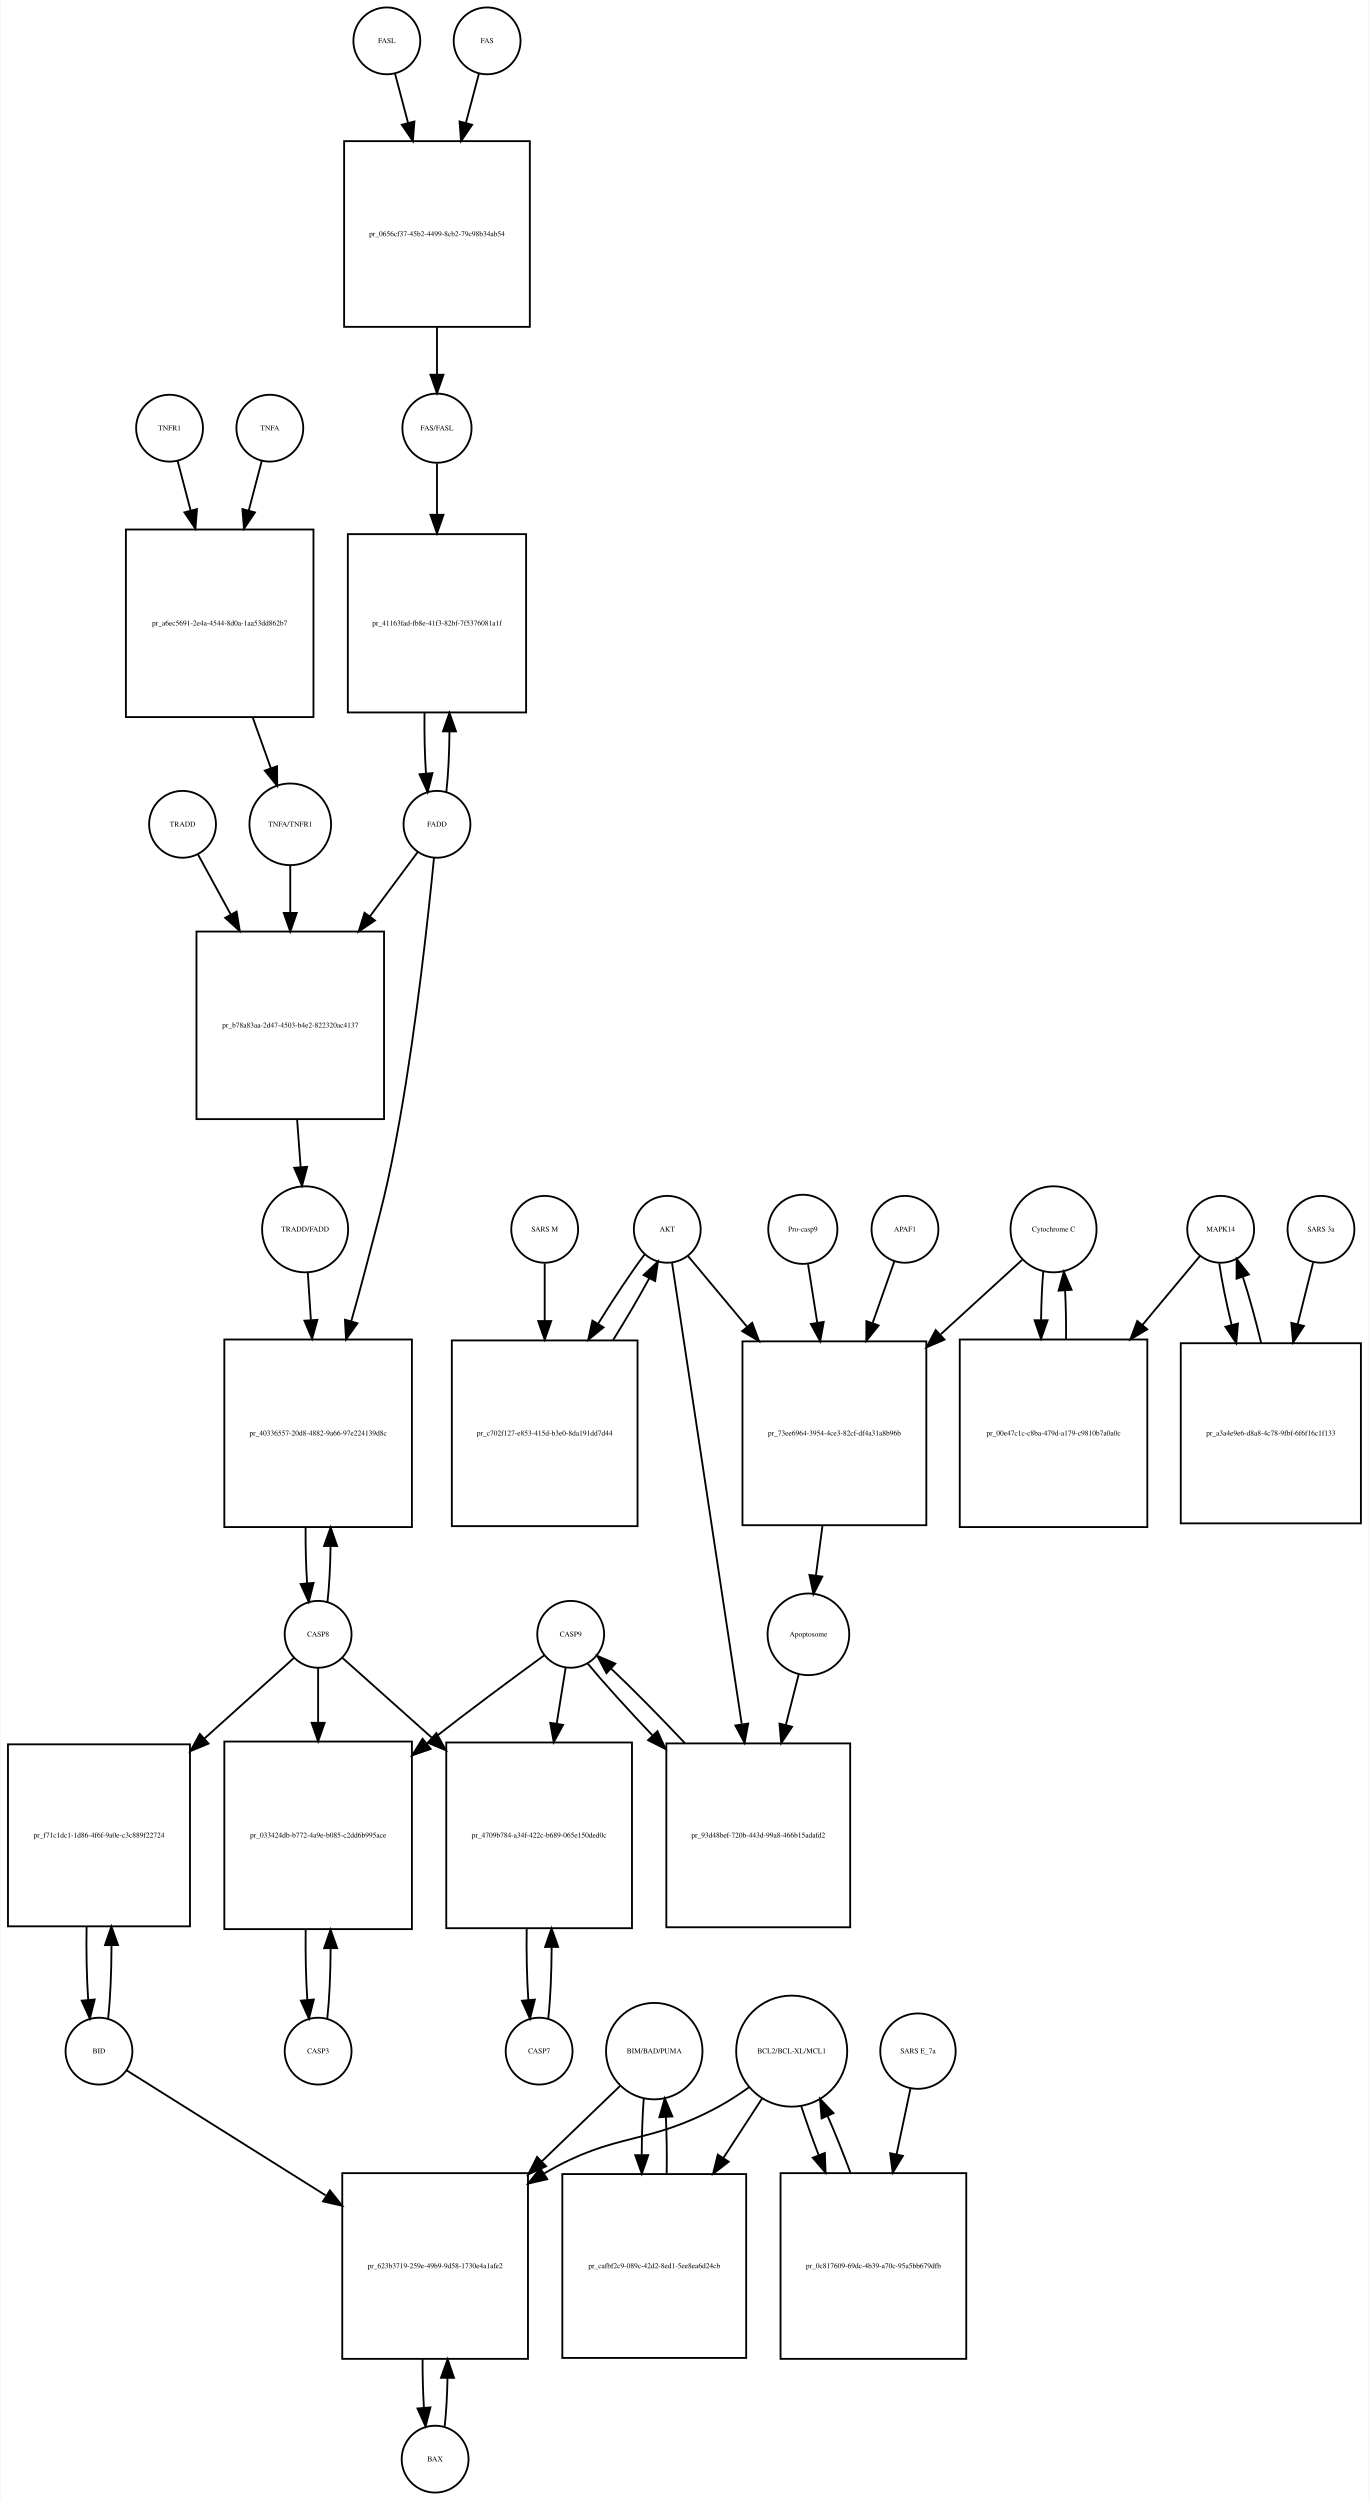
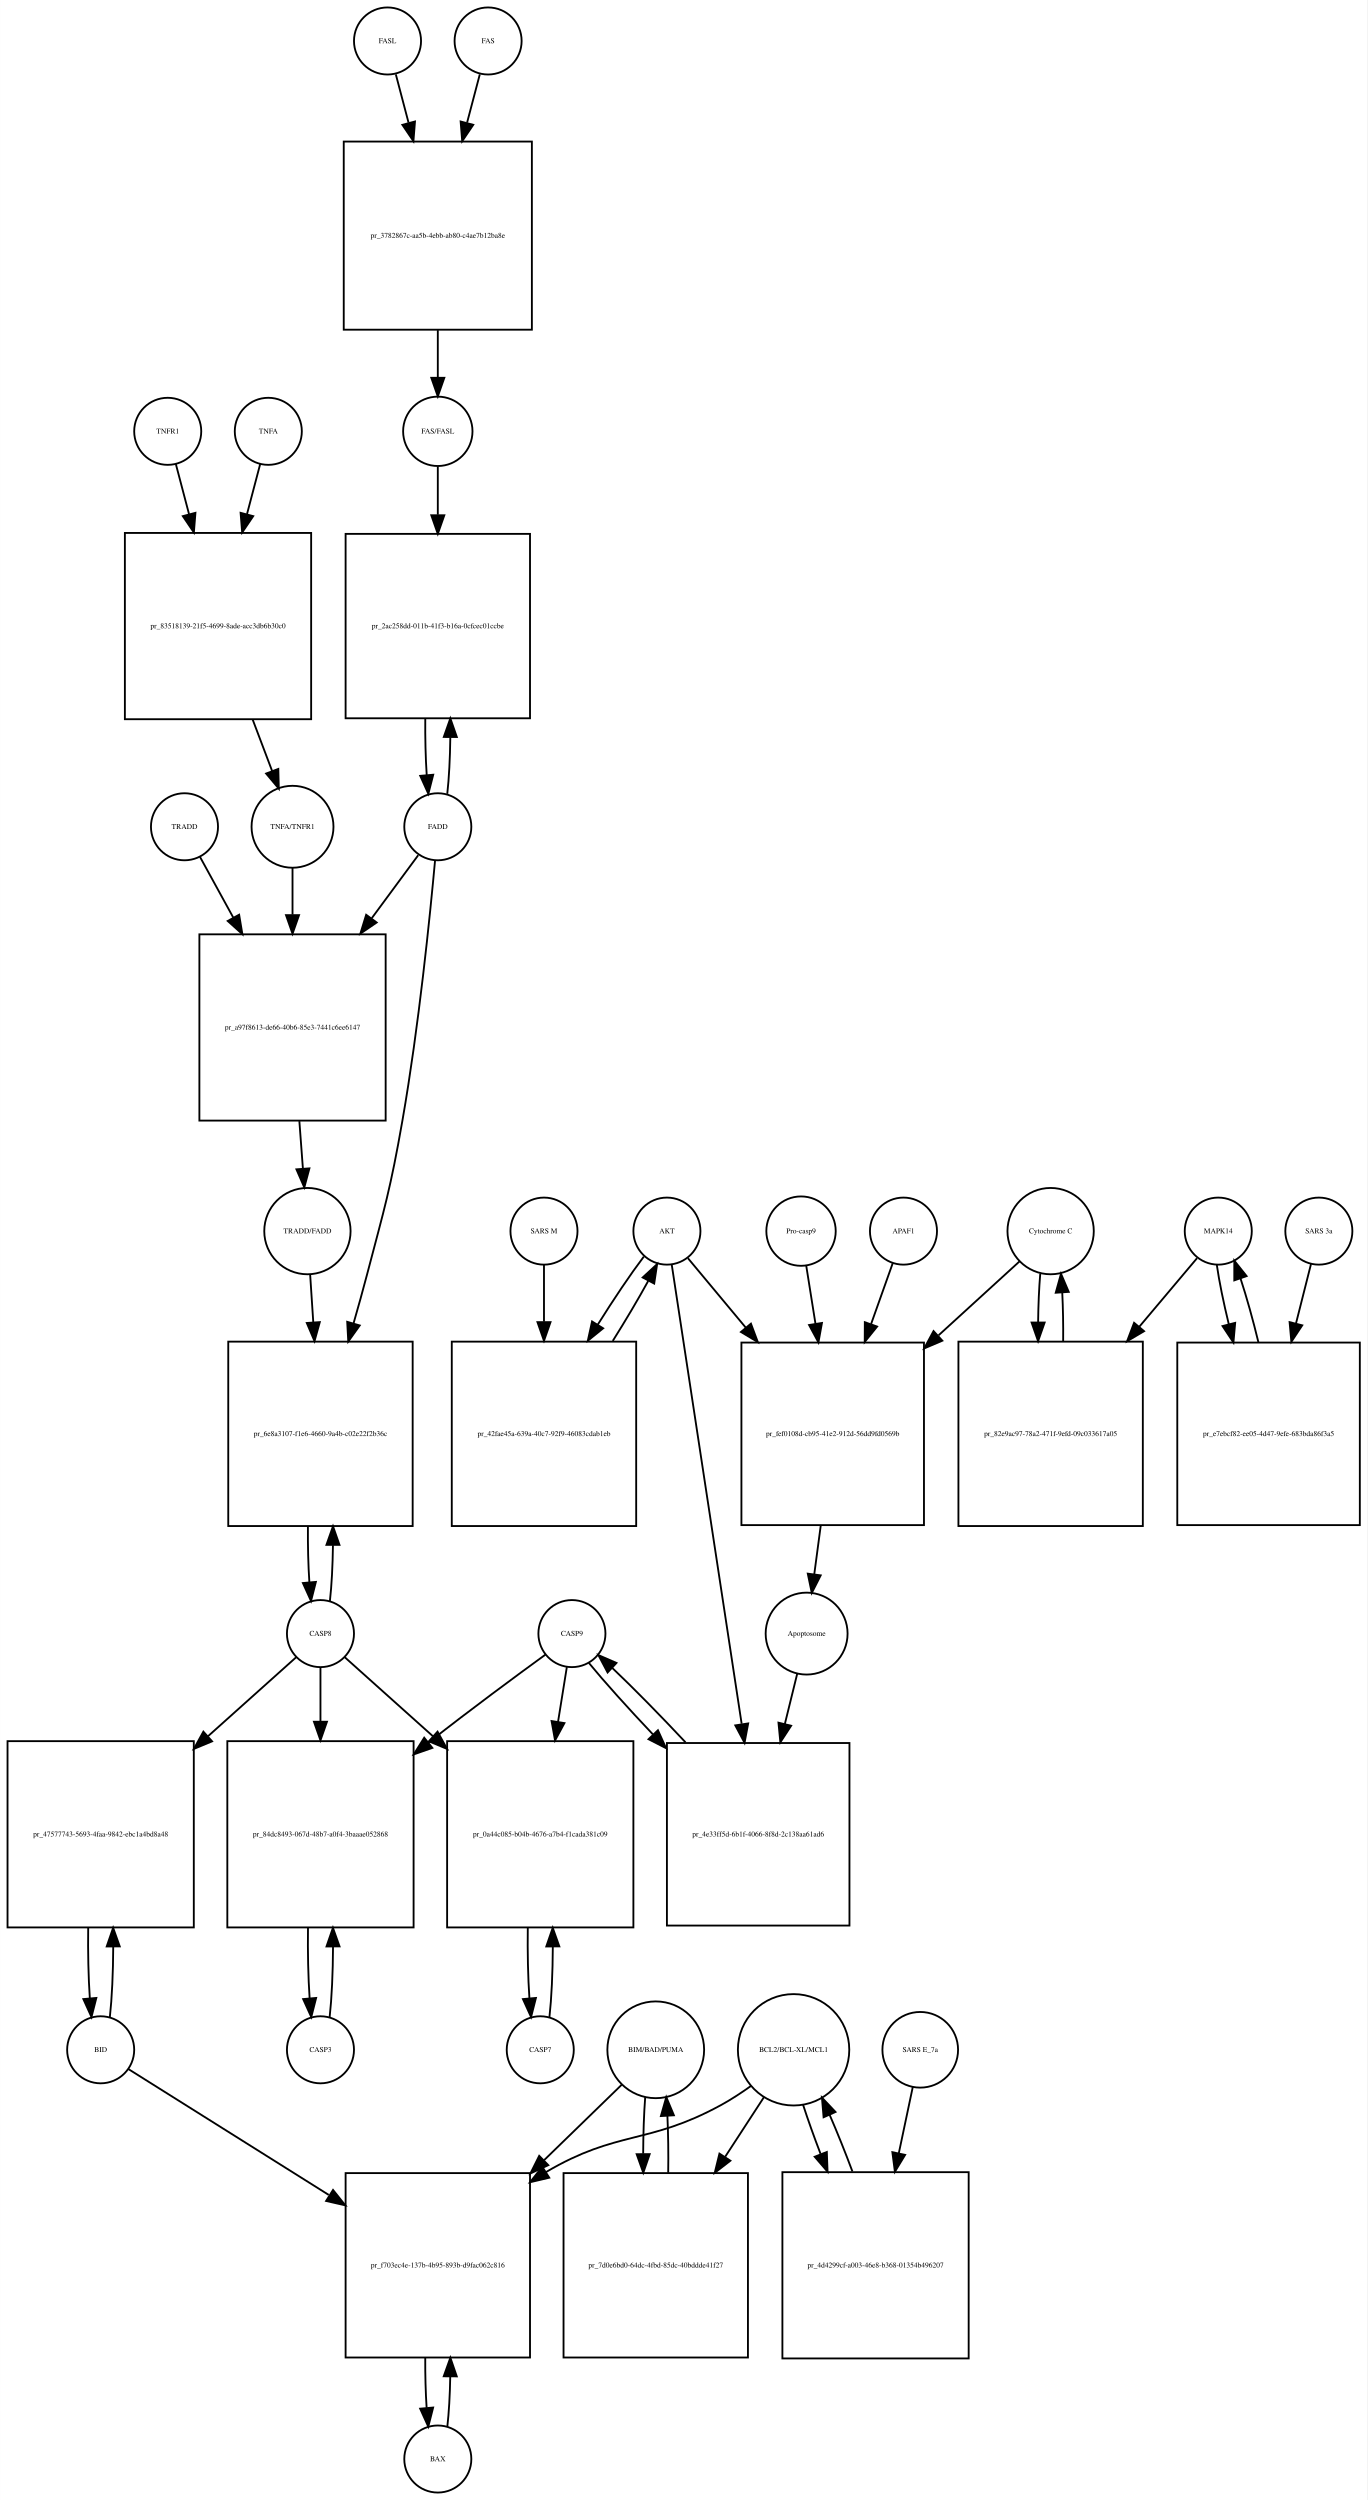
- <svg xmlns="http://www.w3.org/2000/svg" width="737pt" height="1346pt" viewBox="0.00 0.00 736.50 1346.16">
-   <g id="graph0" class="graph" transform="scale(1 1) rotate(0) translate(4 1342.16)">
-     <polygon fill="white" stroke="none" points="-4,4 -4,-1342.16 732.5,-1342.16 732.5,4 -4,4" />
+ <svg xmlns="http://www.w3.org/2000/svg" width="734pt" height="1342pt" viewBox="0.00 0.00 734.00 1342.16">
+   <g id="graph0" class="graph" transform="scale(1 1) rotate(0) translate(4 1338.16)">
+     <polygon fill="white" stroke="none" points="-4,4 -4,-1338.16 730,-1338.16 730,4 -4,4" />
    <g id="node1" class="node">
-       <ellipse fill="none" stroke="black" cx="204" cy="-1320.16" rx="18" ry="18" />
-       <text text-anchor="middle" x="204" y="-1318.96" font-family="Times,serif" font-size="4.00">FASL</text>
+       <ellipse fill="none" stroke="black" cx="204" cy="-1316.16" rx="18" ry="18" />
+       <text text-anchor="middle" x="204" y="-1314.96" font-family="Times,serif" font-size="4.00">FASL</text>
    </g>
    <g id="node2" class="node">
-       <polygon fill="none" stroke="black" points="281,-1266.16 181,-1266.16 181,-1166.16 281,-1166.16 281,-1266.16" />
-       <text text-anchor="middle" x="231" y="-1214.96" font-family="Times,serif" font-size="4.00">pr_0656cf37-45b2-4499-8cb2-79c98b34ab54</text>
+       <polygon fill="none" stroke="black" points="281.5,-1262.16 180.5,-1262.16 180.5,-1161.16 281.5,-1161.16 281.5,-1262.16" />
+       <text text-anchor="middle" x="231" y="-1210.46" font-family="Times,serif" font-size="4.00">pr_3782867c-aa5b-4ebb-ab80-c4ae7b12ba8e</text>
    </g>
    <g id="edge1" class="edge">
-       <path fill="none" stroke="black" d="M208.459,-1302.32C210.436,-1294.85 212.892,-1285.57 215.448,-1275.92" />
-       <polygon fill="black" stroke="black" points="218.848,-1276.75 218.024,-1266.18 212.081,-1274.96 218.848,-1276.75" />
+       <path fill="none" stroke="black" d="M208.459,-1298.24C210.393,-1290.89 212.785,-1281.81 215.282,-1272.33" />
+       <polygon fill="black" stroke="black" points="218.744,-1272.93 217.907,-1262.37 211.975,-1271.15 218.744,-1272.93" />
    </g>
    <g id="node4" class="node">
-       <ellipse fill="none" stroke="black" cx="231" cy="-1111.6" rx="18.623" ry="18.623" />
-       <text text-anchor="middle" x="231" y="-1110.4" font-family="Times,serif" font-size="4.00">FAS/FASL</text>
+       <ellipse fill="none" stroke="black" cx="231" cy="-1106.6" rx="18.623" ry="18.623" />
+       <text text-anchor="middle" x="231" y="-1105.4" font-family="Times,serif" font-size="4.00">FAS/FASL</text>
    </g>
    <g id="edge2" class="edge">
-       <path fill="none" stroke="black" d="M231,-1165.99C231,-1157.22 231,-1148.37 231,-1140.47" />
-       <polygon fill="black" stroke="black" points="234.5,-1140.38 231,-1130.38 227.5,-1140.38 234.5,-1140.38" />
+       <path fill="none" stroke="black" d="M231,-1160.94C231,-1152.17 231,-1143.32 231,-1135.42" />
+       <polygon fill="black" stroke="black" points="234.5,-1135.34 231,-1125.34 227.5,-1135.34 234.5,-1135.34" />
    </g>
    <g id="node3" class="node">
-       <ellipse fill="none" stroke="black" cx="258" cy="-1320.16" rx="18" ry="18" />
-       <text text-anchor="middle" x="258" y="-1318.96" font-family="Times,serif" font-size="4.00">FAS</text>
+       <ellipse fill="none" stroke="black" cx="258" cy="-1316.16" rx="18" ry="18" />
+       <text text-anchor="middle" x="258" y="-1314.96" font-family="Times,serif" font-size="4.00">FAS</text>
    </g>
    <g id="edge3" class="edge">
-       <path fill="none" stroke="black" d="M253.541,-1302.32C251.564,-1294.85 249.108,-1285.57 246.552,-1275.92" />
-       <polygon fill="black" stroke="black" points="249.919,-1274.96 243.976,-1266.18 243.152,-1276.75 249.919,-1274.96" />
+       <path fill="none" stroke="black" d="M253.541,-1298.24C251.607,-1290.89 249.215,-1281.81 246.718,-1272.33" />
+       <polygon fill="black" stroke="black" points="250.025,-1271.15 244.093,-1262.37 243.256,-1272.93 250.025,-1271.15" />
    </g>
    <g id="node10" class="node">
-       <polygon fill="none" stroke="black" points="279,-1054.54 183,-1054.54 183,-958.54 279,-958.54 279,-1054.54" />
-       <text text-anchor="middle" x="231" y="-1005.34" font-family="Times,serif" font-size="4.00">pr_41163fad-fb8e-41f3-82bf-7f5376081a1f</text>
+       <polygon fill="none" stroke="black" points="280.5,-1051.54 181.5,-1051.54 181.5,-952.54 280.5,-952.54 280.5,-1051.54" />
+       <text text-anchor="middle" x="231" y="-1000.84" font-family="Times,serif" font-size="4.00">pr_2ac258dd-011b-41f3-b16a-0cfcec01ccbe</text>
    </g>
    <g id="edge4" class="edge">
-       <path fill="none" stroke="black" d="M231,-1092.65C231,-1084.78 231,-1075.05 231,-1065.02" />
-       <polygon fill="black" stroke="black" points="234.5,-1064.95 231,-1054.95 227.5,-1064.95 234.5,-1064.95" />
+       <path fill="none" stroke="black" d="M231,-1087.74C231,-1080.32 231,-1071.25 231,-1061.83" />
+       <polygon fill="black" stroke="black" points="234.5,-1061.54 231,-1051.54 227.5,-1061.54 234.5,-1061.54" />
    </g>
    <g id="node5" class="node">
-       <ellipse fill="none" stroke="black" cx="141" cy="-1111.6" rx="18" ry="18" />
-       <text text-anchor="middle" x="141" y="-1110.4" font-family="Times,serif" font-size="4.00">TNFA</text>
+       <ellipse fill="none" stroke="black" cx="140" cy="-1106.6" rx="18" ry="18" />
+       <text text-anchor="middle" x="140" y="-1105.4" font-family="Times,serif" font-size="4.00">TNFA</text>
    </g>
    <g id="node6" class="node">
-       <polygon fill="none" stroke="black" points="164.5,-1057.04 63.5,-1057.04 63.5,-956.04 164.5,-956.04 164.5,-1057.04" />
-       <text text-anchor="middle" x="114" y="-1005.34" font-family="Times,serif" font-size="4.00">pr_a6ec5691-2e4a-4544-8d0a-1aa53dd862b7</text>
+       <polygon fill="none" stroke="black" points="163,-1052.04 63,-1052.04 63,-952.04 163,-952.04 163,-1052.04" />
+       <text text-anchor="middle" x="113" y="-1000.84" font-family="Times,serif" font-size="4.00">pr_83518139-21f5-4699-8ade-acc3db6b30c0</text>
    </g>
    <g id="edge5" class="edge">
-       <path fill="none" stroke="black" d="M136.662,-1094.04C134.694,-1086.53 132.235,-1077.14 129.668,-1067.35" />
-       <polygon fill="black" stroke="black" points="133,-1066.25 127.08,-1057.47 126.228,-1068.03 133,-1066.25" />
+       <path fill="none" stroke="black" d="M135.662,-1089.12C133.672,-1081.56 131.179,-1072.09 128.581,-1062.22" />
+       <polygon fill="black" stroke="black" points="131.892,-1061.06 125.962,-1052.28 125.123,-1062.84 131.892,-1061.06" />
    </g>
    <g id="node8" class="node">
-       <ellipse fill="none" stroke="black" cx="152" cy="-898.297" rx="21.99" ry="21.99" />
-       <text text-anchor="middle" x="152" y="-897.097" font-family="Times,serif" font-size="4.00">TNFA/TNFR1</text>
+       <ellipse fill="none" stroke="black" cx="153" cy="-894.297" rx="21.99" ry="21.99" />
+       <text text-anchor="middle" x="153" y="-893.097" font-family="Times,serif" font-size="4.00">TNFA/TNFR1</text>
    </g>
    <g id="edge6" class="edge">
-       <path fill="none" stroke="black" d="M131.776,-955.84C135.136,-946.446 138.547,-936.91 141.587,-928.411" />
-       <polygon fill="black" stroke="black" points="144.887,-929.576 144.959,-918.982 138.296,-927.219 144.887,-929.576" />
+       <path fill="none" stroke="black" d="M131.595,-951.883C135.173,-942.425 138.811,-932.806 142.048,-924.248" />
+       <polygon fill="black" stroke="black" points="145.373,-925.352 145.637,-914.761 138.825,-922.876 145.373,-925.352" />
    </g>
    <g id="node7" class="node">
-       <ellipse fill="none" stroke="black" cx="87" cy="-1111.6" rx="18" ry="18" />
-       <text text-anchor="middle" x="87" y="-1110.4" font-family="Times,serif" font-size="4.00">TNFR1</text>
+       <ellipse fill="none" stroke="black" cx="86" cy="-1106.6" rx="18" ry="18" />
+       <text text-anchor="middle" x="86" y="-1105.4" font-family="Times,serif" font-size="4.00">TNFR1</text>
    </g>
    <g id="edge7" class="edge">
-       <path fill="none" stroke="black" d="M91.338,-1094.04C93.306,-1086.53 95.765,-1077.14 98.332,-1067.35" />
-       <polygon fill="black" stroke="black" points="101.772,-1068.03 100.92,-1057.47 95,-1066.25 101.772,-1068.03" />
+       <path fill="none" stroke="black" d="M90.338,-1089.12C92.328,-1081.56 94.821,-1072.09 97.419,-1062.22" />
+       <polygon fill="black" stroke="black" points="100.877,-1062.84 100.038,-1052.28 94.108,-1061.06 100.877,-1062.84" />
    </g>
    <g id="node36" class="node">
-       <polygon fill="none" stroke="black" points="202.5,-840.553 101.5,-840.553 101.5,-739.553 202.5,-739.553 202.5,-840.553" />
-       <text text-anchor="middle" x="152" y="-788.853" font-family="Times,serif" font-size="4.00">pr_b78a83aa-2d47-4503-b4e2-822320ac4137</text>
+       <polygon fill="none" stroke="black" points="203,-836.553 103,-836.553 103,-736.553 203,-736.553 203,-836.553" />
+       <text text-anchor="middle" x="153" y="-785.353" font-family="Times,serif" font-size="4.00">pr_a97f8613-de66-40b6-85e3-7441c6ee6147</text>
    </g>
    <g id="edge8" class="edge">
-       <path fill="none" stroke="black" d="M152,-876.306C152,-868.757 152,-859.82 152,-850.621" />
-       <polygon fill="black" stroke="black" points="155.5,-850.59 152,-840.59 148.5,-850.591 155.5,-850.59" />
+       <path fill="none" stroke="black" d="M153,-872.405C153,-864.971 153,-856.185 153,-847.133" />
+       <polygon fill="black" stroke="black" points="156.5,-846.857 153,-836.857 149.5,-846.857 156.5,-846.857" />
    </g>
    <g id="node9" class="node">
-       <ellipse fill="none" stroke="black" cx="231" cy="-898.297" rx="18" ry="18" />
-       <text text-anchor="middle" x="231" y="-897.097" font-family="Times,serif" font-size="4.00">FADD</text>
+       <ellipse fill="none" stroke="black" cx="231" cy="-894.297" rx="18" ry="18" />
+       <text text-anchor="middle" x="231" y="-893.097" font-family="Times,serif" font-size="4.00">FADD</text>
    </g>
    <g id="edge9" class="edge">
-       <path fill="none" stroke="black" d="M236.03,-915.608C237.057,-924.562 237.625,-936.26 237.731,-948.243" />
-       <polygon fill="black" stroke="black" points="234.231,-948.315 237.713,-958.321 241.231,-948.328 234.231,-948.315" />
+       <path fill="none" stroke="black" d="M236.08,-911.975C237.026,-920.385 237.57,-931.144 237.712,-942.255" />
+       <polygon fill="black" stroke="black" points="234.213,-942.507 237.73,-952.501 241.213,-942.495 234.213,-942.507" />
    </g>
    <g id="node12" class="node">
-       <polygon fill="none" stroke="black" points="217.5,-620.884 116.5,-620.884 116.5,-519.884 217.5,-519.884 217.5,-620.884" />
-       <text text-anchor="middle" x="167" y="-569.184" font-family="Times,serif" font-size="4.00">pr_40336557-20d8-4882-9a66-97e224139d8c</text>
+       <polygon fill="none" stroke="black" points="217.5,-617.884 118.5,-617.884 118.5,-518.884 217.5,-518.884 217.5,-617.884" />
+       <text text-anchor="middle" x="168" y="-567.184" font-family="Times,serif" font-size="4.00">pr_6e8a3107-f1e6-4660-9a4b-c02e22f2b36c</text>
    </g>
    <g id="edge10" class="edge">
-       <path fill="none" stroke="black" d="M229.394,-880.172C226.544,-851.12 220.039,-790.377 211,-739.553 204.399,-702.436 201.516,-693.363 192,-656.884 189.788,-648.403 187.33,-639.487 184.843,-630.745" />
-       <polygon fill="black" stroke="black" points="188.162,-629.623 182.035,-620.98 181.435,-631.557 188.162,-629.623" />
+       <path fill="none" stroke="black" d="M229.529,-876.278C226.902,-847.407 220.837,-787.045 212,-736.553 205.5,-699.418 202.575,-690.348 193,-653.884 190.77,-645.391 188.283,-636.458 185.767,-627.71" />
+       <polygon fill="black" stroke="black" points="189.08,-626.569 182.925,-617.945 182.359,-628.525 189.08,-626.569" />
    </g>
    <g id="edge11" class="edge">
-       <path fill="none" stroke="black" d="M220.672,-883.407C213.884,-874.278 204.498,-861.655 194.843,-848.671" />
-       <polygon fill="black" stroke="black" points="197.594,-846.505 188.819,-840.569 191.977,-850.682 197.594,-846.505" />
+       <path fill="none" stroke="black" d="M220.481,-879.036C213.863,-870.064 204.84,-857.832 195.546,-845.232" />
+       <polygon fill="black" stroke="black" points="198.175,-842.9 189.422,-836.93 192.541,-847.055 198.175,-842.9" />
    </g>
    <g id="edge12" class="edge">
-       <path fill="none" stroke="black" d="M224.287,-958.321C224.145,-947.089 224.41,-935.499 225.082,-925.596" />
-       <polygon fill="black" stroke="black" points="228.57,-925.879 225.97,-915.608 221.598,-925.259 228.57,-925.879" />
+       <path fill="none" stroke="black" d="M224.27,-952.501C224.173,-942.043 224.429,-931.357 225.04,-922.095" />
+       <polygon fill="black" stroke="black" points="228.54,-922.241 225.92,-911.975 221.567,-921.635 228.54,-922.241" />
    </g>
    <g id="node11" class="node">
-       <ellipse fill="none" stroke="black" cx="167" cy="-462.141" rx="18" ry="18" />
-       <text text-anchor="middle" x="167" y="-460.941" font-family="Times,serif" font-size="4.00">CASP8</text>
+       <ellipse fill="none" stroke="black" cx="168" cy="-461.141" rx="18" ry="18" />
+       <text text-anchor="middle" x="168" y="-459.941" font-family="Times,serif" font-size="4.00">CASP8</text>
    </g>
    <g id="edge13" class="edge">
-       <path fill="none" stroke="black" d="M172.042,-479.564C172.988,-487.858 173.541,-498.485 173.701,-509.507" />
-       <polygon fill="black" stroke="black" points="170.202,-509.697 173.738,-519.684 177.202,-509.672 170.202,-509.697" />
+       <path fill="none" stroke="black" d="M173.068,-478.63C174.014,-486.948 174.561,-497.596 174.709,-508.608" />
+       <polygon fill="black" stroke="black" points="171.209,-508.775 174.733,-518.767 178.209,-508.759 171.209,-508.775" />
    </g>
    <g id="node15" class="node">
-       <polygon fill="none" stroke="black" points="217.5,-404.397 116.5,-404.397 116.5,-303.397 217.5,-303.397 217.5,-404.397" />
-       <text text-anchor="middle" x="167" y="-352.697" font-family="Times,serif" font-size="4.00">pr_033424db-b772-4a9e-b085-c2dd6b995ace</text>
+       <polygon fill="none" stroke="black" points="218,-403.397 118,-403.397 118,-303.397 218,-303.397 218,-403.397" />
+       <text text-anchor="middle" x="168" y="-352.197" font-family="Times,serif" font-size="4.00">pr_84dc8493-067d-48b7-a0f4-3baaae052868</text>
    </g>
    <g id="edge14" class="edge">
-       <path fill="none" stroke="black" d="M167,-444.071C167,-435.892 167,-425.554 167,-414.839" />
-       <polygon fill="black" stroke="black" points="170.5,-414.51 167,-404.51 163.5,-414.51 170.5,-414.51" />
+       <path fill="none" stroke="black" d="M168,-442.679C168,-434.589 168,-424.451 168,-413.956" />
+       <polygon fill="black" stroke="black" points="171.5,-413.839 168,-403.839 164.5,-413.839 171.5,-413.839" />
    </g>
    <g id="node21" class="node">
-       <polygon fill="none" stroke="black" points="98,-402.897 7.10543e-15,-402.897 7.10543e-15,-304.897 98,-304.897 98,-402.897" />
-       <text text-anchor="middle" x="49" y="-352.697" font-family="Times,serif" font-size="4.00">pr_f71c1dc1-1d86-4f6f-9a0e-c3c889f22724</text>
+       <polygon fill="none" stroke="black" points="100,-403.397 0,-403.397 0,-303.397 100,-303.397 100,-403.397" />
+       <text text-anchor="middle" x="50" y="-352.197" font-family="Times,serif" font-size="4.00">pr_47577743-5693-4faa-9842-ebc1a4bd8a48</text>
    </g>
    <g id="edge15" class="edge">
-       <path fill="none" stroke="black" d="M153.921,-449.365C142.108,-438.728 123.866,-422.304 105.886,-406.116" />
-       <polygon fill="black" stroke="black" points="107.99,-403.3 98.216,-399.21 103.306,-408.502 107.99,-403.3" />
+       <path fill="none" stroke="black" d="M154.921,-448.42C143.265,-437.975 125.351,-421.921 107.605,-406.019" />
+       <polygon fill="black" stroke="black" points="109.812,-403.297 100.029,-399.23 105.141,-408.51 109.812,-403.297" />
    </g>
    <g id="node33" class="node">
-       <polygon fill="none" stroke="black" points="336,-403.897 236,-403.897 236,-303.897 336,-303.897 336,-403.897" />
-       <text text-anchor="middle" x="286" y="-352.697" font-family="Times,serif" font-size="4.00">pr_4709b784-a34f-422c-b689-065e150ded0c</text>
+       <polygon fill="none" stroke="black" points="336,-403.397 236,-403.397 236,-303.397 336,-303.397 336,-403.397" />
+       <text text-anchor="middle" x="286" y="-352.197" font-family="Times,serif" font-size="4.00">pr_0a44c085-b04b-4676-a7b4-f1cada381c09</text>
    </g>
    <g id="edge16" class="edge">
-       <path fill="none" stroke="black" d="M180.19,-449.365C191.998,-438.823 210.173,-422.595 228.148,-406.547" />
-       <polygon fill="black" stroke="black" points="230.692,-408.968 235.82,-399.698 226.03,-403.747 230.692,-408.968" />
+       <path fill="none" stroke="black" d="M181.079,-448.42C192.735,-437.975 210.649,-421.921 228.395,-406.019" />
+       <polygon fill="black" stroke="black" points="230.859,-408.51 235.971,-399.23 226.188,-403.297 230.859,-408.51" />
    </g>
    <g id="edge17" class="edge">
-       <path fill="none" stroke="black" d="M160.262,-519.684C160.187,-509.281 160.457,-498.703 161.074,-489.553" />
-       <polygon fill="black" stroke="black" points="164.563,-489.834 161.958,-479.564 157.59,-489.217 164.563,-489.834" />
+       <path fill="none" stroke="black" d="M161.267,-518.767C161.177,-508.393 161.438,-497.809 162.051,-488.643" />
+       <polygon fill="black" stroke="black" points="165.542,-488.898 162.932,-478.63 158.569,-488.285 165.542,-488.898" />
    </g>
    <g id="node13" class="node">
-       <ellipse fill="none" stroke="black" cx="160" cy="-680.219" rx="23.17" ry="23.17" />
-       <text text-anchor="middle" x="160" y="-679.019" font-family="Times,serif" font-size="4.00">TRADD/FADD</text>
+       <ellipse fill="none" stroke="black" cx="161" cy="-677.219" rx="23.17" ry="23.17" />
+       <text text-anchor="middle" x="161" y="-676.019" font-family="Times,serif" font-size="4.00">TRADD/FADD</text>
    </g>
    <g id="edge18" class="edge">
-       <path fill="none" stroke="black" d="M161.45,-656.875C161.939,-649.345 162.51,-640.546 163.097,-631.512" />
-       <polygon fill="black" stroke="black" points="166.607,-631.473 163.762,-621.267 159.621,-631.019 166.607,-631.473" />
+       <path fill="none" stroke="black" d="M162.467,-653.823C162.963,-646.265 163.541,-637.44 164.133,-628.398" />
+       <polygon fill="black" stroke="black" points="167.643,-628.362 164.804,-618.154 160.658,-627.904 167.643,-628.362" />
    </g>
    <g id="node14" class="node">
-       <ellipse fill="none" stroke="black" cx="167" cy="-237.698" rx="18" ry="18" />
-       <text text-anchor="middle" x="167" y="-236.498" font-family="Times,serif" font-size="4.00">CASP3</text>
+       <ellipse fill="none" stroke="black" cx="168" cy="-237.698" rx="18" ry="18" />
+       <text text-anchor="middle" x="168" y="-236.498" font-family="Times,serif" font-size="4.00">CASP3</text>
    </g>
    <g id="edge19" class="edge">
-       <path fill="none" stroke="black" d="M171.92,-255.233C173.064,-265.391 173.671,-279.091 173.743,-293.012" />
-       <polygon fill="black" stroke="black" points="170.242,-293.125 173.7,-303.14 177.242,-293.155 170.242,-293.125" />
+       <path fill="none" stroke="black" d="M172.932,-255.268C174.076,-265.443 174.68,-279.158 174.744,-293.07" />
+       <polygon fill="black" stroke="black" points="171.244,-293.172 174.696,-303.188 178.244,-293.205 171.244,-293.172" />
    </g>
    <g id="edge20" class="edge">
-       <path fill="none" stroke="black" d="M160.3,-303.14C160.122,-290.113 160.42,-276.568 161.193,-265.277" />
-       <polygon fill="black" stroke="black" points="164.687,-265.503 162.08,-255.233 157.714,-264.887 164.687,-265.503" />
+       <path fill="none" stroke="black" d="M161.304,-303.188C161.118,-290.181 161.41,-276.63 162.182,-265.326" />
+       <polygon fill="black" stroke="black" points="165.676,-265.537 163.068,-255.268 158.703,-264.922 165.676,-265.537" />
    </g>
    <g id="node16" class="node">
-       <ellipse fill="none" stroke="black" cx="303" cy="-462.141" rx="18" ry="18" />
-       <text text-anchor="middle" x="303" y="-460.941" font-family="Times,serif" font-size="4.00">CASP9</text>
+       <ellipse fill="none" stroke="black" cx="303" cy="-461.141" rx="18" ry="18" />
+       <text text-anchor="middle" x="303" y="-459.941" font-family="Times,serif" font-size="4.00">CASP9</text>
    </g>
    <g id="edge21" class="edge">
-       <path fill="none" stroke="black" d="M288.838,-450.883C273.457,-439.67 248.241,-421.073 227,-404.397 226.519,-404.019 226.036,-403.639 225.551,-403.257" />
-       <polygon fill="black" stroke="black" points="227.603,-400.418 217.599,-396.931 223.246,-405.896 227.603,-400.418" />
+       <path fill="none" stroke="black" d="M288.828,-449.897C273.438,-438.695 248.214,-420.107 227,-403.397 226.634,-403.109 226.267,-402.819 225.899,-402.528" />
+       <polygon fill="black" stroke="black" points="228.067,-399.78 218.068,-396.277 223.7,-405.251 228.067,-399.78" />
    </g>
    <g id="node17" class="node">
-       <polygon fill="none" stroke="black" points="453.5,-403.397 354.5,-403.397 354.5,-304.397 453.5,-304.397 453.5,-403.397" />
-       <text text-anchor="middle" x="404" y="-352.697" font-family="Times,serif" font-size="4.00">pr_93d48bef-720b-443d-99a8-466b15adafd2</text>
+       <polygon fill="none" stroke="black" points="452,-402.397 354,-402.397 354,-304.397 452,-304.397 452,-402.397" />
+       <text text-anchor="middle" x="403" y="-352.197" font-family="Times,serif" font-size="4.00">pr_4e33ff5d-6b1f-4066-8f8d-2c138aa61ad6</text>
    </g>
    <g id="edge22" class="edge">
-       <path fill="none" stroke="black" d="M312.199,-446.368C320.613,-436.172 333.508,-421.939 347.021,-407.734" />
-       <polygon fill="black" stroke="black" points="349.727,-409.969 354.123,-400.329 344.675,-405.123 349.727,-409.969" />
+       <path fill="none" stroke="black" d="M312.06,-445.437C320.378,-435.289 333.139,-421.124 346.518,-406.985" />
+       <polygon fill="black" stroke="black" points="349.179,-409.267 353.551,-399.616 344.115,-404.434 349.179,-409.267" />
    </g>
    <g id="edge23" class="edge">
-       <path fill="none" stroke="black" d="M300.269,-444.071C298.932,-435.717 297.235,-425.112 295.482,-414.154" />
-       <polygon fill="black" stroke="black" points="298.9,-413.368 293.864,-404.046 291.988,-414.474 298.9,-413.368" />
+       <path fill="none" stroke="black" d="M300.269,-443.151C298.946,-434.927 297.272,-424.509 295.538,-413.727" />
+       <polygon fill="black" stroke="black" points="298.981,-413.094 293.939,-403.776 292.07,-414.205 298.981,-413.094" />
    </g>
    <g id="edge24" class="edge">
-       <path fill="none" stroke="black" d="M364.542,-403.481C351.054,-417.815 336.484,-432.594 324.841,-443.6" />
-       <polygon fill="black" stroke="black" points="322.27,-441.21 317.297,-450.565 327.019,-446.353 322.27,-441.21" />
+       <path fill="none" stroke="black" d="M363.999,-402.753C350.646,-417.019 336.216,-431.728 324.676,-442.682" />
+       <polygon fill="black" stroke="black" points="322.152,-440.25 317.197,-449.615 326.911,-445.383 322.152,-440.25" />
    </g>
    <g id="node18" class="node">
-       <ellipse fill="none" stroke="black" cx="431" cy="-462.141" rx="21.99" ry="21.99" />
-       <text text-anchor="middle" x="431" y="-460.941" font-family="Times,serif" font-size="4.00">Apoptosome</text>
+       <ellipse fill="none" stroke="black" cx="429" cy="-461.141" rx="21.99" ry="21.99" />
+       <text text-anchor="middle" x="429" y="-459.941" font-family="Times,serif" font-size="4.00">Apoptosome</text>
    </g>
    <g id="edge25" class="edge">
-       <path fill="none" stroke="black" d="M425.794,-440.656C423.771,-432.696 421.343,-423.141 418.853,-413.341" />
-       <polygon fill="black" stroke="black" points="422.21,-412.34 416.354,-403.51 415.425,-414.064 422.21,-412.34" />
+       <path fill="none" stroke="black" d="M423.987,-439.752C422.039,-431.83 419.701,-422.32 417.302,-412.566" />
+       <polygon fill="black" stroke="black" points="420.683,-411.657 414.897,-402.782 413.886,-413.328 420.683,-411.657" />
    </g>
    <g id="node19" class="node">
-       <ellipse fill="none" stroke="black" cx="355" cy="-680.219" rx="18" ry="18" />
-       <text text-anchor="middle" x="355" y="-679.019" font-family="Times,serif" font-size="4.00">AKT</text>
+       <ellipse fill="none" stroke="black" cx="354" cy="-677.219" rx="18" ry="18" />
+       <text text-anchor="middle" x="354" y="-676.019" font-family="Times,serif" font-size="4.00">AKT</text>
    </g>
    <g id="edge26" class="edge">
-       <path fill="none" stroke="black" d="M357.565,-662.238C364.458,-616.616 383.63,-489.724 395.069,-414.008" />
-       <polygon fill="black" stroke="black" points="398.597,-414.089 396.63,-403.678 391.675,-413.043 398.597,-414.089" />
+       <path fill="none" stroke="black" d="M356.565,-659.369C363.468,-614.037 382.682,-487.841 394.116,-412.746" />
+       <polygon fill="black" stroke="black" points="397.63,-412.915 395.676,-402.502 390.71,-411.861 397.63,-412.915" />
    </g>
    <g id="node30" class="node">
-       <polygon fill="none" stroke="black" points="494.5,-619.884 395.5,-619.884 395.5,-520.884 494.5,-520.884 494.5,-619.884" />
-       <text text-anchor="middle" x="445" y="-569.184" font-family="Times,serif" font-size="4.00">pr_73ee6964-3954-4ce3-82cf-df4a31a8b96b</text>
+       <polygon fill="none" stroke="black" points="492,-617.384 394,-617.384 394,-519.384 492,-519.384 492,-617.384" />
+       <text text-anchor="middle" x="443" y="-567.184" font-family="Times,serif" font-size="4.00">pr_fef0108d-cb95-41e2-912d-56dd9fd0569b</text>
    </g>
    <g id="edge27" class="edge">
-       <path fill="none" stroke="black" d="M366.036,-665.996C374.194,-656.221 385.914,-642.179 397.836,-627.894" />
-       <polygon fill="black" stroke="black" points="400.739,-629.878 404.459,-619.958 395.365,-625.393 400.739,-629.878" />
+       <path fill="none" stroke="black" d="M365.272,-662.688C373.323,-653.023 384.746,-639.312 396.363,-625.367" />
+       <polygon fill="black" stroke="black" points="399.105,-627.543 402.817,-617.62 393.727,-623.063 399.105,-627.543" />
    </g>
    <g id="node34" class="node">
-       <polygon fill="none" stroke="black" points="339,-620.384 239,-620.384 239,-520.384 339,-520.384 339,-620.384" />
-       <text text-anchor="middle" x="289" y="-569.184" font-family="Times,serif" font-size="4.00">pr_c702f127-e853-415d-b3e0-8da191dd7d44</text>
+       <polygon fill="none" stroke="black" points="337.5,-617.884 238.5,-617.884 238.5,-518.884 337.5,-518.884 337.5,-617.884" />
+       <text text-anchor="middle" x="288" y="-567.184" font-family="Times,serif" font-size="4.00">pr_42fae45a-639a-40c7-92f9-46083cdab1eb</text>
    </g>
    <g id="edge28" class="edge">
-       <path fill="none" stroke="black" d="M342.935,-666.849C335.791,-657.411 326.631,-643.664 317.855,-629.528" />
-       <polygon fill="black" stroke="black" points="320.666,-627.415 312.462,-620.711 314.694,-631.068 320.666,-627.415" />
+       <path fill="none" stroke="black" d="M341.615,-663.544C334.517,-654.206 325.496,-640.779 316.849,-626.978" />
+       <polygon fill="black" stroke="black" points="319.765,-625.04 311.533,-618.37 313.809,-628.718 319.765,-625.04" />
    </g>
    <g id="node20" class="node">
-       <ellipse fill="none" stroke="black" cx="49" cy="-237.698" rx="18" ry="18" />
-       <text text-anchor="middle" x="49" y="-236.498" font-family="Times,serif" font-size="4.00">BID</text>
+       <ellipse fill="none" stroke="black" cx="50" cy="-237.698" rx="18" ry="18" />
+       <text text-anchor="middle" x="50" y="-236.498" font-family="Times,serif" font-size="4.00">BID</text>
    </g>
    <g id="edge29" class="edge">
-       <path fill="none" stroke="black" d="M53.92,-255.232C55.112,-265.819 55.722,-280.253 55.749,-294.776" />
-       <polygon fill="black" stroke="black" points="52.249,-294.772 55.675,-304.798 59.249,-294.824 52.249,-294.772" />
+       <path fill="none" stroke="black" d="M54.932,-255.268C56.076,-265.443 56.68,-279.158 56.744,-293.07" />
+       <polygon fill="black" stroke="black" points="53.244,-293.172 56.696,-303.188 60.244,-293.205 53.244,-293.172" />
    </g>
    <g id="node23" class="node">
-       <polygon fill="none" stroke="black" points="280,-172 180,-172 180,-72 280,-72 280,-172" />
-       <text text-anchor="middle" x="230" y="-120.8" font-family="Times,serif" font-size="4.00">pr_623b3719-259e-49b9-9d58-1730e4a1afe2</text>
+       <polygon fill="none" stroke="black" points="280.5,-171.5 181.5,-171.5 181.5,-72.5 280.5,-72.5 280.5,-171.5" />
+       <text text-anchor="middle" x="231" y="-120.8" font-family="Times,serif" font-size="4.00">pr_f703ec4e-137b-4b95-893b-d9fac062c816</text>
    </g>
    <g id="edge30" class="edge">
-       <path fill="none" stroke="black" d="M63.812,-227.394C87.027,-212.811 133.236,-183.784 171.047,-160.033" />
-       <polygon fill="black" stroke="black" points="173.356,-162.715 179.962,-154.432 169.633,-156.788 173.356,-162.715" />
+       <path fill="none" stroke="black" d="M64.812,-227.394C88.105,-212.762 134.547,-183.589 172.428,-159.793" />
+       <polygon fill="black" stroke="black" points="174.752,-162.467 181.358,-154.184 171.028,-156.539 174.752,-162.467" />
    </g>
    <g id="edge31" class="edge">
-       <path fill="none" stroke="black" d="M42.325,-304.798C42.098,-291.263 42.387,-277.037 43.194,-265.264" />
-       <polygon fill="black" stroke="black" points="46.686,-265.502 44.08,-255.232 39.714,-264.886 46.686,-265.502" />
+       <path fill="none" stroke="black" d="M43.304,-303.188C43.118,-290.181 43.41,-276.63 44.182,-265.326" />
+       <polygon fill="black" stroke="black" points="47.676,-265.537 45.068,-255.268 40.703,-264.922 47.676,-265.537" />
    </g>
    <g id="node22" class="node">
-       <ellipse fill="none" stroke="black" cx="230" cy="-18" rx="18" ry="18" />
-       <text text-anchor="middle" x="230" y="-16.8" font-family="Times,serif" font-size="4.00">BAX</text>
+       <ellipse fill="none" stroke="black" cx="231" cy="-18" rx="18" ry="18" />
+       <text text-anchor="middle" x="231" y="-16.8" font-family="Times,serif" font-size="4.00">BAX</text>
    </g>
    <g id="edge32" class="edge">
-       <path fill="none" stroke="black" d="M235.141,-35.615C235.975,-42.991 236.485,-52.162 236.671,-61.733" />
-       <polygon fill="black" stroke="black" points="233.171,-61.819 236.746,-71.793 240.171,-61.767 233.171,-61.819" />
+       <path fill="none" stroke="black" d="M236.113,-35.374C236.974,-42.882 237.496,-52.286 237.677,-62.091" />
+       <polygon fill="black" stroke="black" points="234.179,-62.413 237.743,-72.39 241.179,-62.368 234.179,-62.413" />
    </g>
    <g id="edge33" class="edge">
-       <path fill="none" stroke="black" d="M223.254,-71.793C223.217,-62.827 223.458,-53.786 223.978,-45.783" />
-       <polygon fill="black" stroke="black" points="227.482,-45.88 224.859,-35.615 220.509,-45.275 227.482,-45.88" />
+       <path fill="none" stroke="black" d="M224.257,-72.39C224.205,-63.114 224.452,-53.732 224.998,-45.476" />
+       <polygon fill="black" stroke="black" points="228.497,-45.642 225.887,-35.374 221.524,-45.029 228.497,-45.642" />
    </g>
    <g id="node24" class="node">
      <ellipse fill="none" stroke="black" cx="348" cy="-237.698" rx="25.972" ry="25.972" />
      <text text-anchor="middle" x="348" y="-236.498" font-family="Times,serif" font-size="4.00">BIM/BAD/PUMA</text>
    </g>
    <g id="edge34" class="edge">
-       <path fill="none" stroke="black" d="M329.562,-218.933C318.143,-207.93 302.795,-193.141 287.573,-178.474" />
-       <polygon fill="black" stroke="black" points="289.758,-175.719 280.128,-171.301 284.901,-180.76 289.758,-175.719" />
+       <path fill="none" stroke="black" d="M329.719,-218.933C318.396,-207.93 303.178,-193.141 288.085,-178.474" />
+       <polygon fill="black" stroke="black" points="290.314,-175.76 280.703,-171.301 285.436,-180.78 290.314,-175.76" />
    </g>
    <g id="node40" class="node">
      <polygon fill="none" stroke="black" points="397.5,-171.5 298.5,-171.5 298.5,-72.5 397.5,-72.5 397.5,-171.5" />
-       <text text-anchor="middle" x="348" y="-120.8" font-family="Times,serif" font-size="4.00">pr_cafbf2c9-089c-42d2-8ed1-5ee8ea6d24cb</text>
+       <text text-anchor="middle" x="348" y="-120.8" font-family="Times,serif" font-size="4.00">pr_7d0e6bd0-64dc-4fbd-85dc-40bddde41f27</text>
    </g>
    <g id="edge35" class="edge">
      <path fill="none" stroke="black" d="M342.343,-212.307C341.659,-203.308 341.296,-192.676 341.254,-181.945" />
      <polygon fill="black" stroke="black" points="344.755,-181.696 341.312,-171.676 337.756,-181.656 344.755,-181.696" />
    </g>
    <g id="node25" class="node">
      <ellipse fill="none" stroke="black" cx="422" cy="-237.698" rx="29.898" ry="29.898" />
      <text text-anchor="middle" x="422" y="-236.498" font-family="Times,serif" font-size="4.00">BCL2/BCL-XL/MCL1</text>
    </g>
    <g id="edge36" class="edge">
-       <path fill="none" stroke="black" d="M399.17,-218.33C394.021,-214.639 388.459,-210.983 383,-208 343.741,-186.549 327.613,-194.593 289,-172 288.907,-171.945 288.813,-171.891 288.72,-171.836" />
-       <polygon fill="black" stroke="black" points="290.383,-168.746 280.062,-166.353 286.638,-174.66 290.383,-168.746" />
+       <path fill="none" stroke="black" d="M399.17,-218.33C394.021,-214.639 388.459,-210.983 383,-208 343.741,-186.549 327.517,-194.755 289,-172 288.911,-171.948 288.823,-171.895 288.734,-171.842" />
+       <polygon fill="black" stroke="black" points="290.83,-169.028 280.518,-166.595 287.062,-174.927 290.83,-169.028" />
    </g>
    <g id="edge37" class="edge">
      <path fill="none" stroke="black" d="M406.125,-212.307C399.966,-202.844 392.632,-191.576 385.284,-180.285" />
      <polygon fill="black" stroke="black" points="388.069,-178.148 379.68,-171.676 382.202,-181.966 388.069,-178.148" />
    </g>
    <g id="node41" class="node">
      <polygon fill="none" stroke="black" points="516,-172 416,-172 416,-72 516,-72 516,-172" />
-       <text text-anchor="middle" x="466" y="-120.8" font-family="Times,serif" font-size="4.00">pr_0c817609-69dc-4b39-a70c-95a5bb679dfb</text>
+       <text text-anchor="middle" x="466" y="-120.8" font-family="Times,serif" font-size="4.00">pr_4d4299cf-a003-46e8-b368-01354b496207</text>
    </g>
    <g id="edge38" class="edge">
      <path fill="none" stroke="black" d="M427.055,-208.301C429.684,-200.197 432.952,-191.054 436.483,-181.842" />
      <polygon fill="black" stroke="black" points="439.849,-182.844 440.242,-172.256 433.332,-180.288 439.849,-182.844" />
    </g>
    <g id="node26" class="node">
-       <ellipse fill="none" stroke="black" cx="563" cy="-680.219" rx="23.17" ry="23.17" />
-       <text text-anchor="middle" x="563" y="-679.019" font-family="Times,serif" font-size="4.00">Cytochrome C</text>
+       <ellipse fill="none" stroke="black" cx="560" cy="-677.219" rx="23.17" ry="23.17" />
+       <text text-anchor="middle" x="560" y="-676.019" font-family="Times,serif" font-size="4.00">Cytochrome C</text>
    </g>
    <g id="node27" class="node">
-       <polygon fill="none" stroke="black" points="613.5,-620.884 512.5,-620.884 512.5,-519.884 613.5,-519.884 613.5,-620.884" />
-       <text text-anchor="middle" x="563" y="-569.184" font-family="Times,serif" font-size="4.00">pr_00e47c1c-c8ba-479d-a179-c9810b7a0a0c</text>
+       <polygon fill="none" stroke="black" points="609.5,-617.884 510.5,-617.884 510.5,-518.884 609.5,-518.884 609.5,-617.884" />
+       <text text-anchor="middle" x="560" y="-567.184" font-family="Times,serif" font-size="4.00">pr_82e9ac97-78a2-471f-9efd-09c033617a05</text>
    </g>
    <g id="edge39" class="edge">
-       <path fill="none" stroke="black" d="M557.451,-657.397C556.793,-649.713 556.405,-640.663 556.288,-631.369" />
-       <polygon fill="black" stroke="black" points="559.788,-631.235 556.267,-621.242 552.788,-631.249 559.788,-631.235" />
+       <path fill="none" stroke="black" d="M554.429,-654.341C553.771,-646.63 553.389,-637.553 553.281,-628.253" />
+       <polygon fill="black" stroke="black" points="556.781,-628.126 553.273,-618.129 549.781,-628.132 556.781,-628.126" />
    </g>
    <g id="edge40" class="edge">
-       <path fill="none" stroke="black" d="M546.093,-663.769C534.483,-653.158 518.335,-638.402 502.349,-623.793" />
-       <polygon fill="black" stroke="black" points="504.278,-620.814 494.535,-616.652 499.556,-625.981 504.278,-620.814" />
+       <path fill="none" stroke="black" d="M543.237,-660.912C531.725,-650.4 515.714,-635.78 499.863,-621.307" />
+       <polygon fill="black" stroke="black" points="501.86,-618.39 492.115,-614.232 497.14,-623.56 501.86,-618.39" />
    </g>
    <g id="edge41" class="edge">
-       <path fill="none" stroke="black" d="M569.733,-621.242C569.807,-630.069 569.639,-639.042 569.228,-647.208" />
-       <polygon fill="black" stroke="black" points="565.722,-647.186 568.549,-657.397 572.706,-647.652 565.722,-647.186" />
+       <path fill="none" stroke="black" d="M566.727,-618.129C566.814,-626.945 566.654,-635.932 566.248,-644.12" />
+       <polygon fill="black" stroke="black" points="562.739,-644.132 565.571,-654.341 569.724,-644.594 562.739,-644.132" />
    </g>
    <g id="node28" class="node">
-       <ellipse fill="none" stroke="black" cx="653" cy="-680.219" rx="18" ry="18" />
-       <text text-anchor="middle" x="653" y="-679.019" font-family="Times,serif" font-size="4.00">MAPK14</text>
+       <ellipse fill="none" stroke="black" cx="650" cy="-677.219" rx="18" ry="18" />
+       <text text-anchor="middle" x="650" y="-676.019" font-family="Times,serif" font-size="4.00">MAPK14</text>
    </g>
    <g id="edge42" class="edge">
-       <path fill="none" stroke="black" d="M641.964,-665.996C633.964,-656.411 622.54,-642.723 610.858,-628.726" />
-       <polygon fill="black" stroke="black" points="613.456,-626.377 604.362,-620.942 608.082,-630.862 613.456,-626.377" />
+       <path fill="none" stroke="black" d="M638.601,-662.688C630.54,-653.118 619.135,-639.58 607.507,-625.777" />
+       <polygon fill="black" stroke="black" points="610.163,-623.497 601.043,-618.104 604.809,-628.007 610.163,-623.497" />
    </g>
    <g id="node38" class="node">
-       <polygon fill="none" stroke="black" points="728.5,-618.884 631.5,-618.884 631.5,-521.884 728.5,-521.884 728.5,-618.884" />
-       <text text-anchor="middle" x="680" y="-569.184" font-family="Times,serif" font-size="4.00">pr_a3a4e9e6-d8a8-4c78-9fbf-6f6f16c1f133</text>
+       <polygon fill="none" stroke="black" points="726,-617.384 628,-617.384 628,-519.384 726,-519.384 726,-617.384" />
+       <text text-anchor="middle" x="677" y="-567.184" font-family="Times,serif" font-size="4.00">pr_e7ebcf82-ee05-4d47-9efe-683bda86f3a5</text>
    </g>
    <g id="edge43" class="edge">
-       <path fill="none" stroke="black" d="M652.223,-661.893C653.53,-652.685 655.97,-640.782 658.923,-628.652" />
-       <polygon fill="black" stroke="black" points="662.324,-629.476 661.389,-618.922 655.539,-627.755 662.324,-629.476" />
+       <path fill="none" stroke="black" d="M649.223,-659.054C650.491,-650.206 652.824,-638.846 655.657,-627.206" />
+       <polygon fill="black" stroke="black" points="659.076,-627.964 658.143,-617.41 652.291,-626.242 659.076,-627.964" />
    </g>
    <g id="node29" class="node">
-       <ellipse fill="none" stroke="black" cx="483" cy="-680.219" rx="18" ry="18" />
-       <text text-anchor="middle" x="483" y="-679.019" font-family="Times,serif" font-size="4.00">APAF1</text>
+       <ellipse fill="none" stroke="black" cx="481" cy="-677.219" rx="18" ry="18" />
+       <text text-anchor="middle" x="481" y="-676.019" font-family="Times,serif" font-size="4.00">APAF1</text>
    </g>
    <g id="edge44" class="edge">
-       <path fill="none" stroke="black" d="M477.229,-662.841C474.05,-653.822 469.892,-642.02 465.623,-629.907" />
-       <polygon fill="black" stroke="black" points="468.817,-628.44 462.192,-620.172 462.215,-630.767 468.817,-628.44" />
+       <path fill="none" stroke="black" d="M475.229,-659.993C472.05,-651.057 467.892,-639.365 463.623,-627.364" />
+       <polygon fill="black" stroke="black" points="466.841,-625.968 460.192,-617.72 460.246,-628.314 466.841,-625.968" />
    </g>
    <g id="edge45" class="edge">
-       <path fill="none" stroke="black" d="M438.574,-520.616C437.371,-511.487 436.145,-502.186 435.04,-493.8" />
-       <polygon fill="black" stroke="black" points="438.492,-493.206 433.716,-483.749 431.552,-494.121 438.492,-493.206" />
+       <path fill="none" stroke="black" d="M436.615,-519.382C435.418,-510.386 434.197,-501.209 433.093,-492.912" />
+       <polygon fill="black" stroke="black" points="436.557,-492.406 431.769,-482.955 429.618,-493.329 436.557,-492.406" />
    </g>
    <g id="node31" class="node">
-       <ellipse fill="none" stroke="black" cx="428" cy="-680.219" rx="18.623" ry="18.623" />
-       <text text-anchor="middle" x="428" y="-679.019" font-family="Times,serif" font-size="4.00">Pro-casp9</text>
+       <ellipse fill="none" stroke="black" cx="426" cy="-677.219" rx="18.623" ry="18.623" />
+       <text text-anchor="middle" x="426" y="-676.019" font-family="Times,serif" font-size="4.00">Pro-casp9</text>
    </g>
    <g id="edge46" class="edge">
-       <path fill="none" stroke="black" d="M430.807,-661.412C432.193,-652.621 433.953,-641.46 435.757,-630.014" />
-       <polygon fill="black" stroke="black" points="439.246,-630.357 437.346,-619.934 432.332,-629.267 439.246,-630.357" />
+       <path fill="none" stroke="black" d="M428.807,-658.577C430.193,-649.868 431.953,-638.81 433.757,-627.47" />
+       <polygon fill="black" stroke="black" points="437.231,-627.909 435.346,-617.483 430.318,-626.809 437.231,-627.909" />
    </g>
    <g id="node32" class="node">
      <ellipse fill="none" stroke="black" cx="286" cy="-237.698" rx="18" ry="18" />
      <text text-anchor="middle" x="286" y="-236.498" font-family="Times,serif" font-size="4.00">CASP7</text>
    </g>
    <g id="edge47" class="edge">
-       <path fill="none" stroke="black" d="M290.914,-255.182C292.076,-265.472 292.686,-279.412 292.745,-293.536" />
-       <polygon fill="black" stroke="black" points="289.244,-293.785 292.691,-303.804 296.244,-293.823 289.244,-293.785" />
+       <path fill="none" stroke="black" d="M290.932,-255.268C292.076,-265.443 292.68,-279.158 292.744,-293.07" />
+       <polygon fill="black" stroke="black" points="289.244,-293.172 292.696,-303.188 296.244,-293.205 289.244,-293.172" />
    </g>
    <g id="edge48" class="edge">
-       <path fill="none" stroke="black" d="M279.309,-303.804C279.113,-290.61 279.405,-276.834 280.187,-265.37" />
-       <polygon fill="black" stroke="black" points="283.693,-265.451 281.086,-255.182 276.72,-264.836 283.693,-265.451" />
+       <path fill="none" stroke="black" d="M279.304,-303.188C279.118,-290.181 279.41,-276.63 280.182,-265.326" />
+       <polygon fill="black" stroke="black" points="283.676,-265.537 281.068,-255.268 276.703,-264.922 283.676,-265.537" />
    </g>
    <g id="edge49" class="edge">
-       <path fill="none" stroke="black" d="M325.879,-620.647C333.036,-632.16 339.956,-643.958 345.338,-653.921" />
-       <polygon fill="black" stroke="black" points="342.261,-655.589 349.985,-662.841 348.469,-652.355 342.261,-655.589" />
+       <path fill="none" stroke="black" d="M324.928,-618.268C331.9,-629.382 338.644,-640.761 343.957,-650.459" />
+       <polygon fill="black" stroke="black" points="340.982,-652.32 348.75,-659.526 347.171,-649.049 340.982,-652.32" />
    </g>
    <g id="node35" class="node">
-       <ellipse fill="none" stroke="black" cx="289" cy="-680.219" rx="18" ry="18" />
-       <text text-anchor="middle" x="289" y="-679.019" font-family="Times,serif" font-size="4.00">SARS M</text>
+       <ellipse fill="none" stroke="black" cx="288" cy="-677.219" rx="18" ry="18" />
+       <text text-anchor="middle" x="288" y="-676.019" font-family="Times,serif" font-size="4.00">SARS M</text>
    </g>
    <g id="edge50" class="edge">
-       <path fill="none" stroke="black" d="M289,-661.893C289,-653.236 289,-642.196 289,-630.825" />
-       <polygon fill="black" stroke="black" points="292.5,-630.799 289,-620.799 285.5,-630.799 292.5,-630.799" />
+       <path fill="none" stroke="black" d="M288,-659.054C288,-650.564 288,-639.76 288,-628.616" />
+       <polygon fill="black" stroke="black" points="291.5,-628.341 288,-618.341 284.5,-628.341 291.5,-628.341" />
    </g>
    <g id="edge51" class="edge">
-       <path fill="none" stroke="black" d="M155.696,-739.239C156.339,-730.568 156.993,-721.753 157.59,-713.701" />
-       <polygon fill="black" stroke="black" points="161.088,-713.862 158.337,-703.63 154.107,-713.344 161.088,-713.862" />
+       <path fill="none" stroke="black" d="M156.672,-736.284C157.318,-727.624 157.975,-718.81 158.575,-710.752" />
+       <polygon fill="black" stroke="black" points="162.073,-710.905 159.326,-700.672 155.093,-710.385 162.073,-710.905" />
    </g>
    <g id="node37" class="node">
-       <ellipse fill="none" stroke="black" cx="94" cy="-898.297" rx="18" ry="18" />
-       <text text-anchor="middle" x="94" y="-897.097" font-family="Times,serif" font-size="4.00">TRADD</text>
+       <ellipse fill="none" stroke="black" cx="95" cy="-894.297" rx="18" ry="18" />
+       <text text-anchor="middle" x="95" y="-893.097" font-family="Times,serif" font-size="4.00">TRADD</text>
    </g>
    <g id="edge52" class="edge">
-       <path fill="none" stroke="black" d="M102.31,-882.075C107.099,-873.302 113.459,-861.652 120.024,-849.626" />
-       <polygon fill="black" stroke="black" points="123.102,-851.292 124.822,-840.838 116.958,-847.938 123.102,-851.292" />
+       <path fill="none" stroke="black" d="M103.31,-878.146C108.149,-869.323 114.593,-857.576 121.232,-845.472" />
+       <polygon fill="black" stroke="black" points="124.34,-847.084 126.08,-836.633 118.202,-843.717 124.34,-847.084" />
    </g>
    <g id="edge53" class="edge">
-       <path fill="none" stroke="black" d="M674.802,-618.937C671.894,-631.196 668.405,-643.9 664.979,-654.466" />
-       <polygon fill="black" stroke="black" points="661.565,-653.63 661.599,-664.225 668.18,-655.921 661.565,-653.63" />
+       <path fill="none" stroke="black" d="M671.572,-617.449C668.693,-629.377 665.27,-641.665 661.912,-651.901" />
+       <polygon fill="black" stroke="black" points="658.6,-650.769 658.599,-661.364 665.207,-653.082 658.6,-650.769" />
    </g>
    <g id="node39" class="node">
-       <ellipse fill="none" stroke="black" cx="707" cy="-680.219" rx="18" ry="18" />
-       <text text-anchor="middle" x="707" y="-679.019" font-family="Times,serif" font-size="4.00">SARS 3a</text>
+       <ellipse fill="none" stroke="black" cx="704" cy="-677.219" rx="18" ry="18" />
+       <text text-anchor="middle" x="704" y="-676.019" font-family="Times,serif" font-size="4.00">SARS 3a</text>
    </g>
    <g id="edge54" class="edge">
-       <path fill="none" stroke="black" d="M702.781,-662.369C700.487,-653.208 697.501,-641.28 694.449,-629.092" />
-       <polygon fill="black" stroke="black" points="697.824,-628.16 692,-619.31 691.034,-629.86 697.824,-628.16" />
+       <path fill="none" stroke="black" d="M699.781,-659.526C697.557,-650.723 694.68,-639.341 691.725,-627.647" />
+       <polygon fill="black" stroke="black" points="695.08,-626.638 689.236,-617.8 688.293,-628.353 695.08,-626.638" />
    </g>
    <g id="edge55" class="edge">
      <path fill="none" stroke="black" d="M354.688,-171.676C354.846,-181.985 354.703,-192.661 354.258,-202.308" />
      <polygon fill="black" stroke="black" points="350.764,-202.115 353.657,-212.307 357.751,-202.535 350.764,-202.115" />
    </g>
    <g id="edge56" class="edge">
      <path fill="none" stroke="black" d="M453.586,-172.387C449.75,-182.671 445.486,-193.288 441.329,-202.858" />
      <polygon fill="black" stroke="black" points="438.115,-201.47 437.226,-212.028 444.505,-204.329 438.115,-201.47" />
    </g>
    <g id="node42" class="node">
      <ellipse fill="none" stroke="black" cx="490" cy="-237.698" rx="20.306" ry="20.306" />
      <text text-anchor="middle" x="490" y="-236.498" font-family="Times,serif" font-size="4.00">SARS E_7a</text>
    </g>
    <g id="edge57" class="edge">
      <path fill="none" stroke="black" d="M486.037,-217.923C483.936,-207.972 481.227,-195.139 478.485,-182.146" />
      <polygon fill="black" stroke="black" points="481.88,-181.286 476.39,-172.224 475.031,-182.731 481.88,-181.286" />
    </g>
  </g>
</svg>
